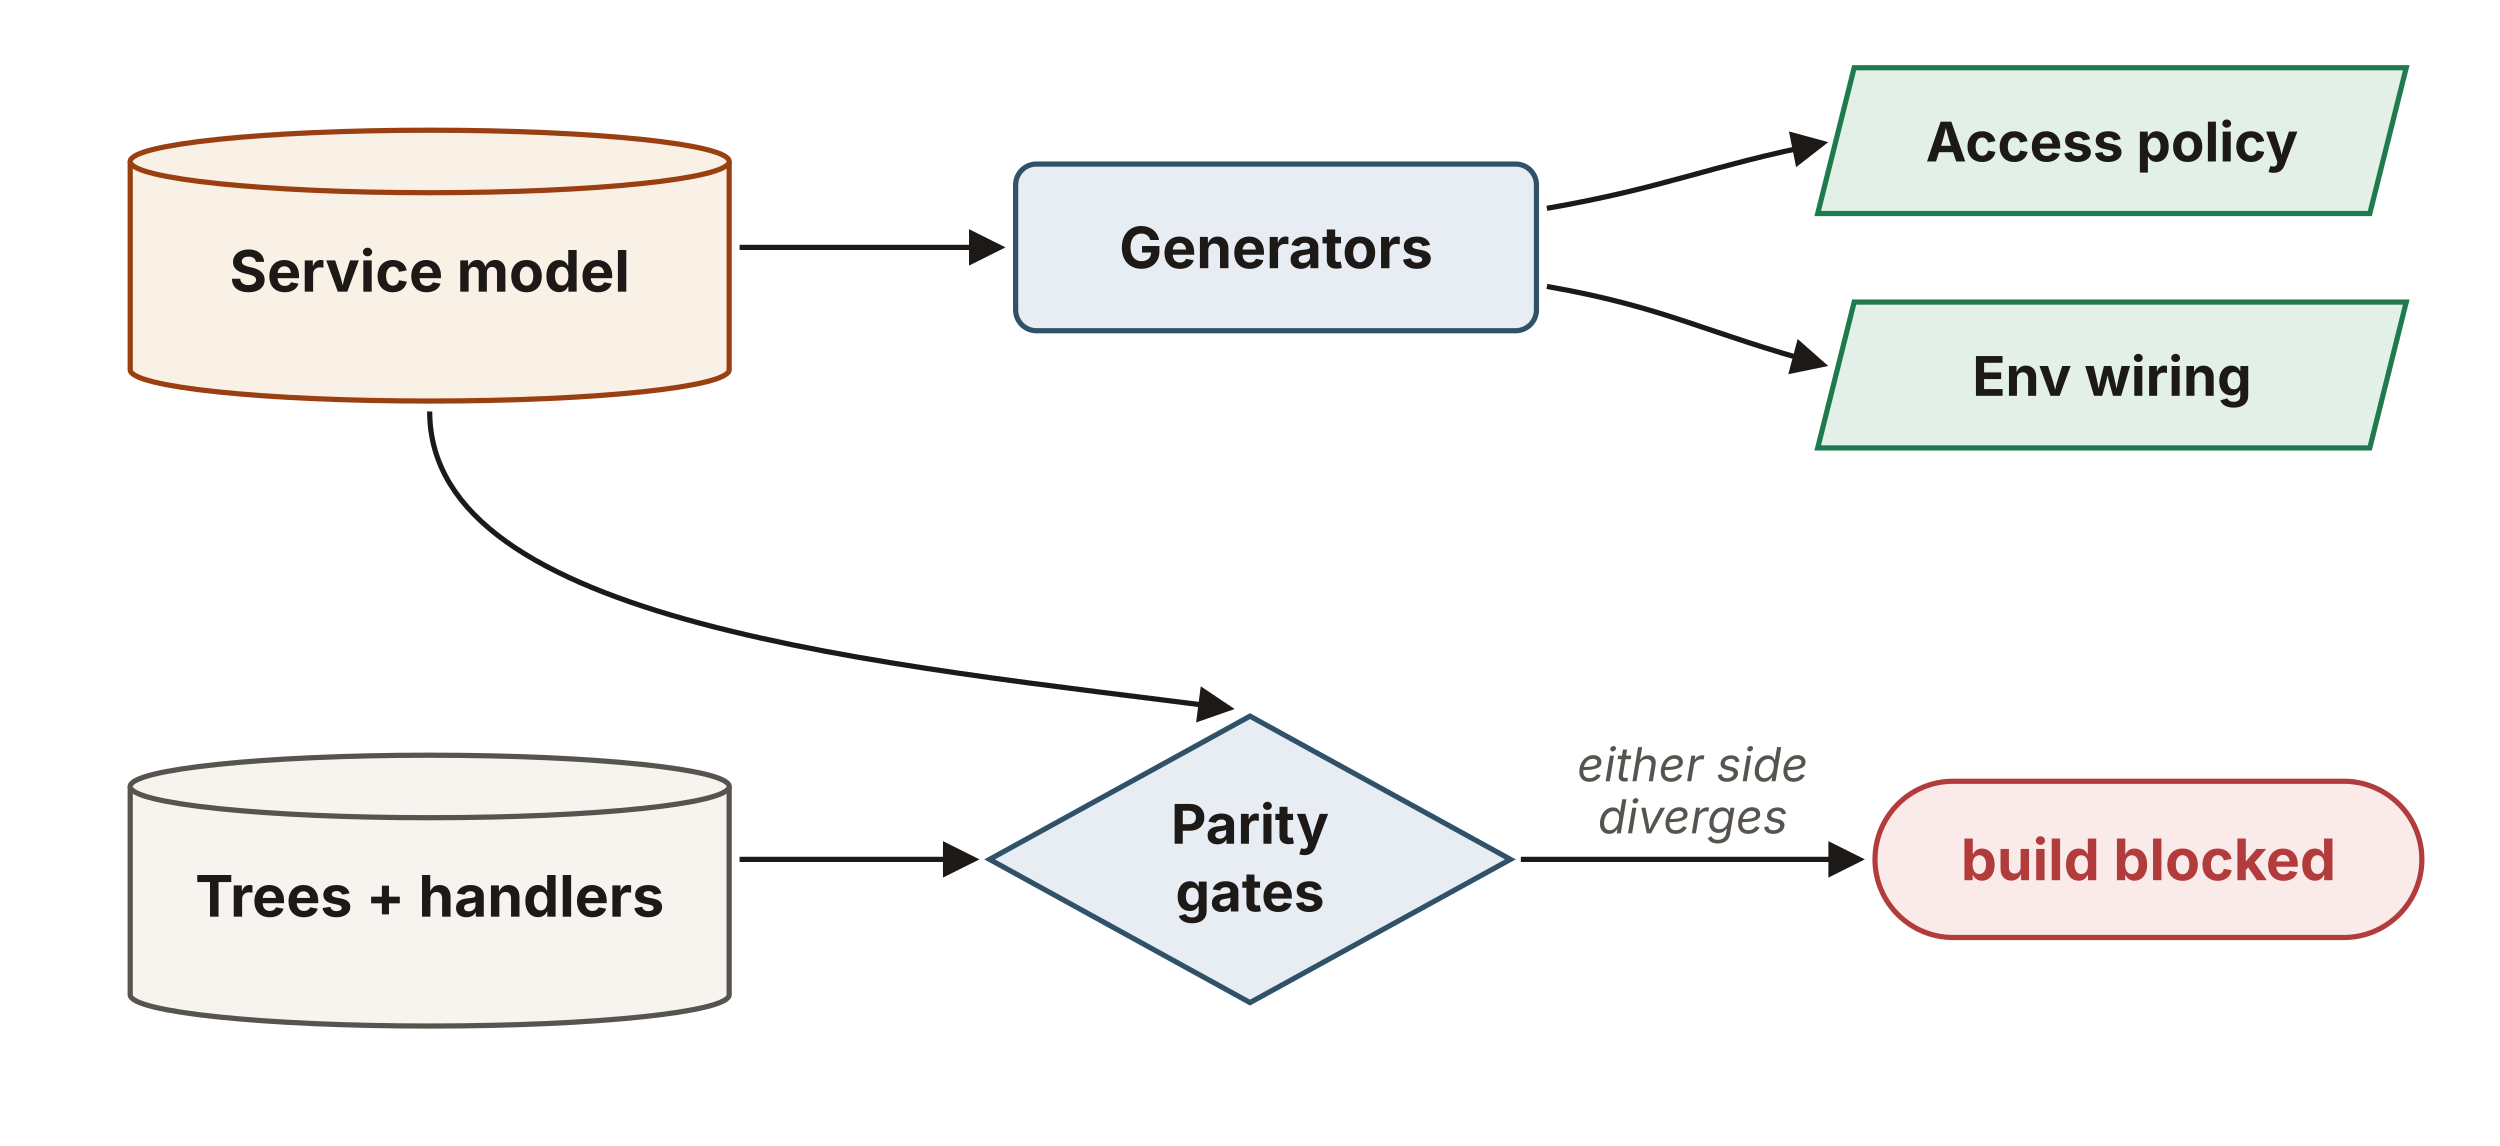
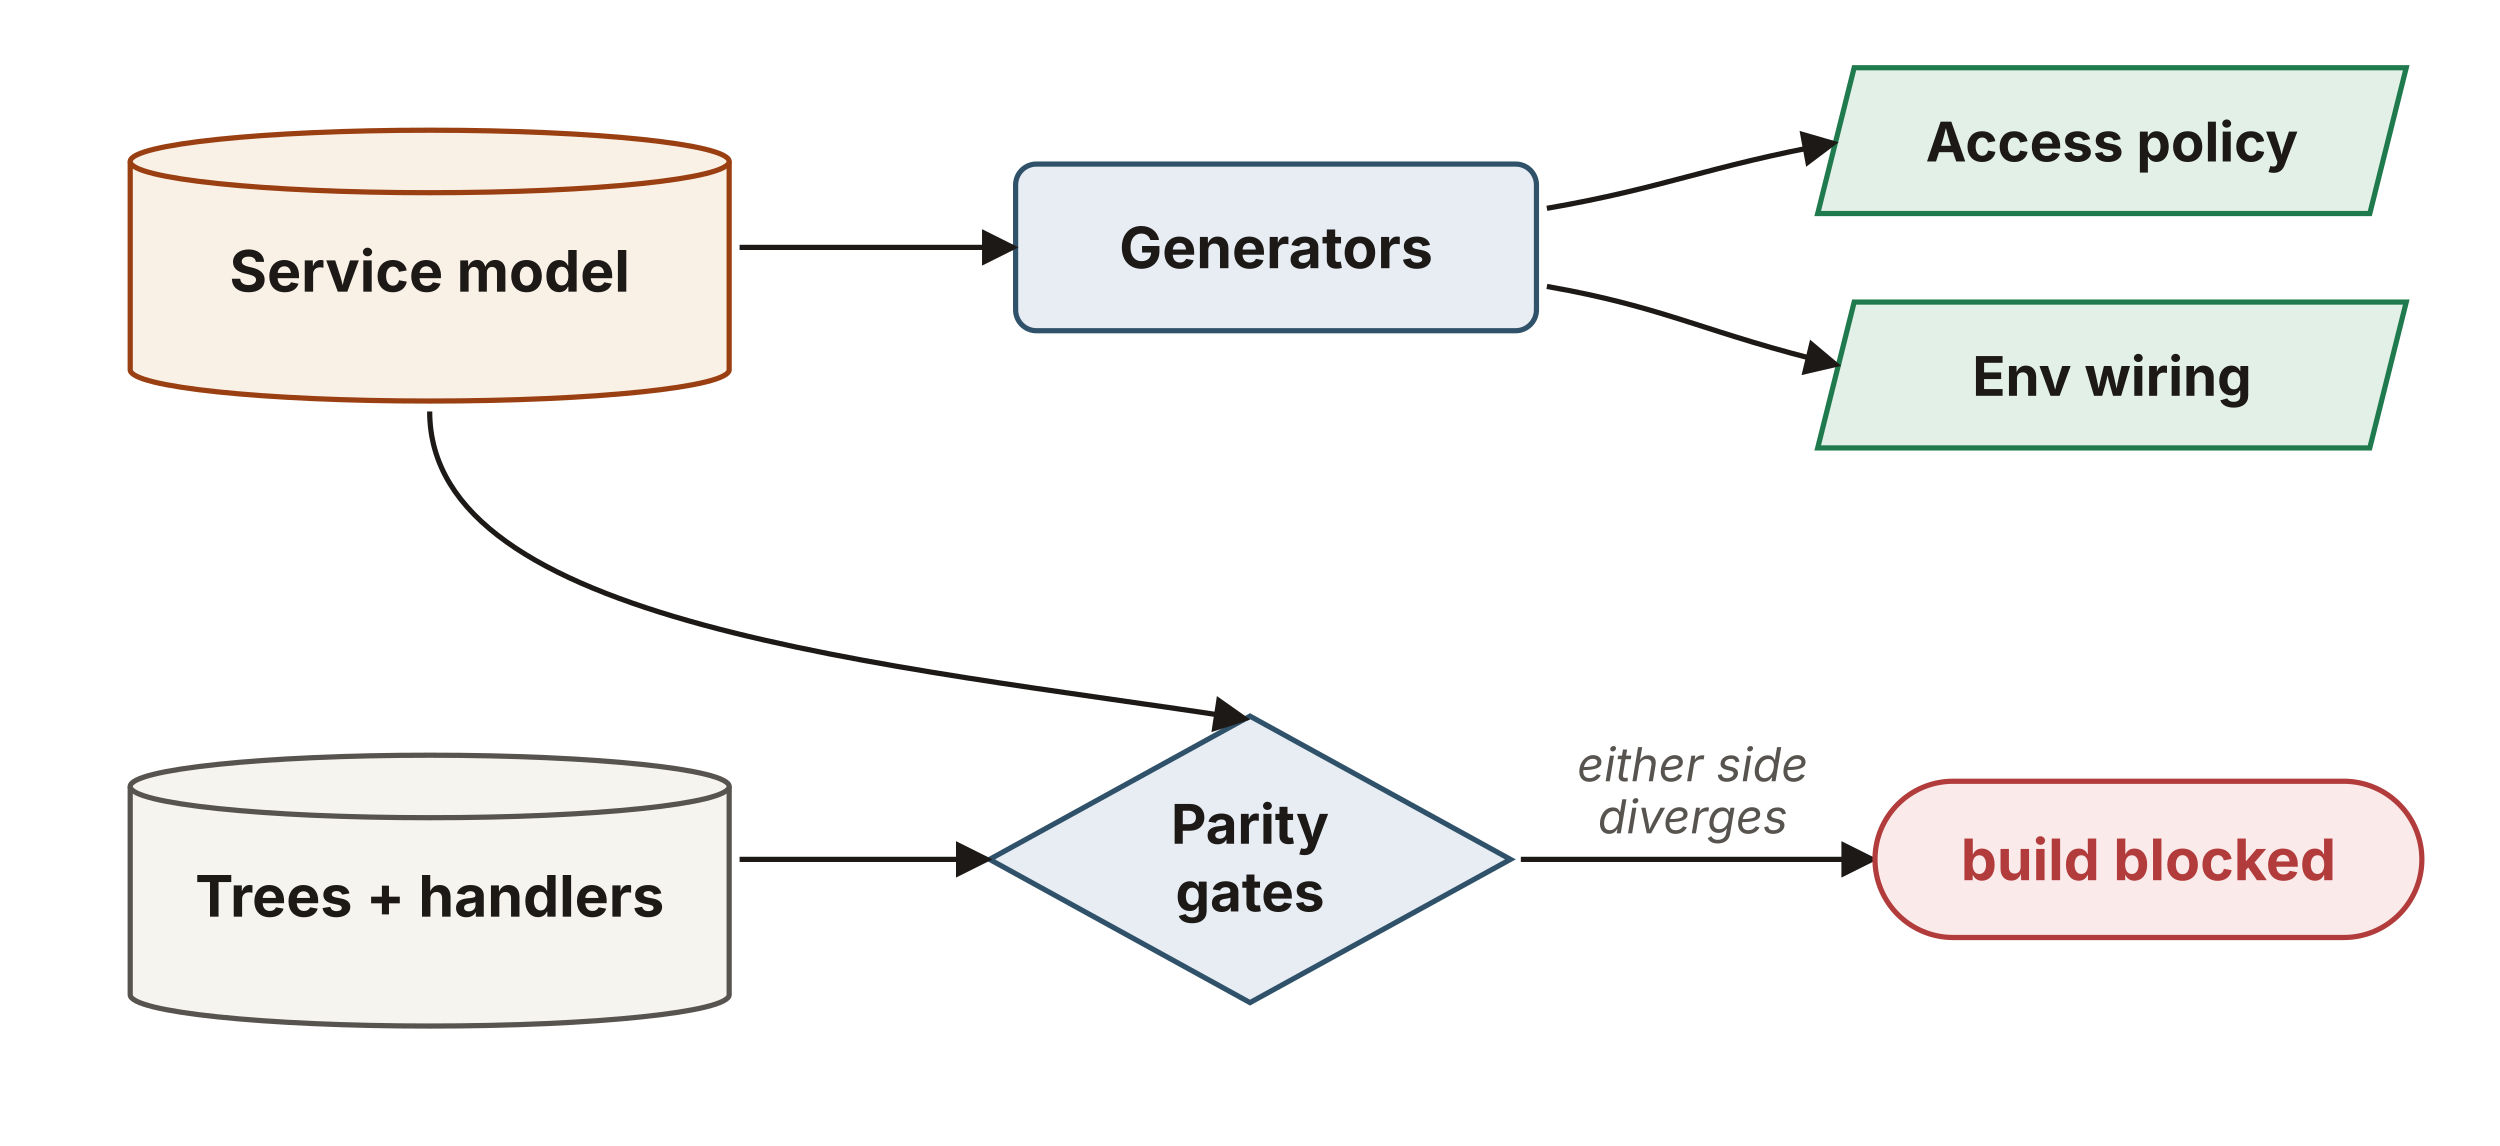
<svg xmlns="http://www.w3.org/2000/svg" viewBox="0 0 960 440" width="960" height="440" role="group" aria-labelledby="smTitle smDesc" font-family="'Source Sans 3', -apple-system, 'Segoe UI', sans-serif">
  <defs>
    <marker id="sm-ah" viewBox="0 0 10 10" refX="8.5" refY="5" markerWidth="7" markerHeight="7" orient="auto-start-reverse">
      <path d="M0,0 L10,5 L0,10 z" fill="#1c1917" />
    </marker>
  </defs>
  <g>
    <path d="M 50,62 v 80 a 115,12 0 0 0 230,0 v -80" fill="#faf1e6" stroke="#9a3f12" stroke-width="2" />
    <ellipse cx="165" cy="62" rx="115" ry="12" fill="#faf1e6" stroke="#9a3f12" stroke-width="2" />
    <text x="165" y="112" text-anchor="middle" font-size="22" font-weight="700" fill="#1c1917">Service model</text>
  </g>
  <g>
    <path d="M 50,302 v 80 a 115,12 0 0 0 230,0 v -80" fill="#f6f4ef" stroke="#57534e" stroke-width="2" />
    <ellipse cx="165" cy="302" rx="115" ry="12" fill="#f6f4ef" stroke="#57534e" stroke-width="2" />
    <text x="165" y="352" text-anchor="middle" font-size="22" font-weight="700" fill="#1c1917">Trees + handlers</text>
  </g>
  <rect x="390" y="63" width="200" height="64" rx="8" fill="#e7edf3" stroke="#2f5169" stroke-width="2" />
  <text x="490" y="103" text-anchor="middle" font-size="22" font-weight="700" fill="#1c1917">Generators</text>
-   <line x1="284" y1="95" x2="384" y2="95" stroke="#1c1917" stroke-width="2" marker-end="url(#sm-ah)" />
+   <line x1="284" y1="95" x2="389" y2="95" stroke="#1c1917" stroke-width="2" marker-end="url(#sm-ah)" />
  <g>
    <polygon points="712,26 924,26 910,82 698,82" fill="#e3f0e7" stroke="#1f7a4d" stroke-width="2" />
    <text x="811" y="62" text-anchor="middle" font-size="21" font-weight="700" fill="#1c1917">Access policy</text>
    <polygon points="712,116 924,116 910,172 698,172" fill="#e3f0e7" stroke="#1f7a4d" stroke-width="2" />
    <text x="811" y="152" text-anchor="middle" font-size="21" font-weight="700" fill="#1c1917">Env wiring</text>
  </g>
-   <path d="M594,80 C640,72 655,64 700,55" fill="none" stroke="#1c1917" stroke-width="2" marker-end="url(#sm-ah)" />
-   <path d="M594,110 C640,118 655,128 700,140" fill="none" stroke="#1c1917" stroke-width="2" marker-end="url(#sm-ah)" />
+   <path d="M594,80 C640,72 655,64 704,55" fill="none" stroke="#1c1917" stroke-width="2" marker-end="url(#sm-ah)" />
+   <path d="M594,110 C640,118 655,128 705,140" fill="none" stroke="#1c1917" stroke-width="2" marker-end="url(#sm-ah)" />
  <polygon points="480,275 580,330 480,385 380,330" fill="#e7edf3" stroke="#2f5169" stroke-width="2" />
  <text x="480" y="324" text-anchor="middle" font-size="21" font-weight="700" fill="#1c1917">Parity</text>
  <text x="480" y="350" text-anchor="middle" font-size="21" font-weight="700" fill="#1c1917">gates</text>
-   <path d="M165,158 C165,240 340,255 472,272" fill="none" stroke="#1c1917" stroke-width="2" marker-end="url(#sm-ah)" />
-   <line x1="284" y1="330" x2="374" y2="330" stroke="#1c1917" stroke-width="2" marker-end="url(#sm-ah)" />
-   <line x1="584" y1="330" x2="714" y2="330" stroke="#1c1917" stroke-width="2" marker-end="url(#sm-ah)" />
+   <path d="M165,158 C165,240 340,255 478,276" fill="none" stroke="#1c1917" stroke-width="2" marker-end="url(#sm-ah)" />
+   <line x1="284" y1="330" x2="379" y2="330" stroke="#1c1917" stroke-width="2" marker-end="url(#sm-ah)" />
+   <line x1="584" y1="330" x2="719" y2="330" stroke="#1c1917" stroke-width="2" marker-end="url(#sm-ah)" />
  <text x="650" y="300" text-anchor="middle" font-size="18" font-style="italic" fill="#57534e">either side</text>
  <text x="650" y="320" text-anchor="middle" font-size="18" font-style="italic" fill="#57534e">diverges</text>
  <rect x="720" y="300" width="210" height="60" rx="30" fill="#fbeaea" stroke="#b23b3b" stroke-width="2" />
  <text x="825" y="338" text-anchor="middle" font-size="22" font-weight="700" fill="#b23b3b">build blocked</text>
</svg>
